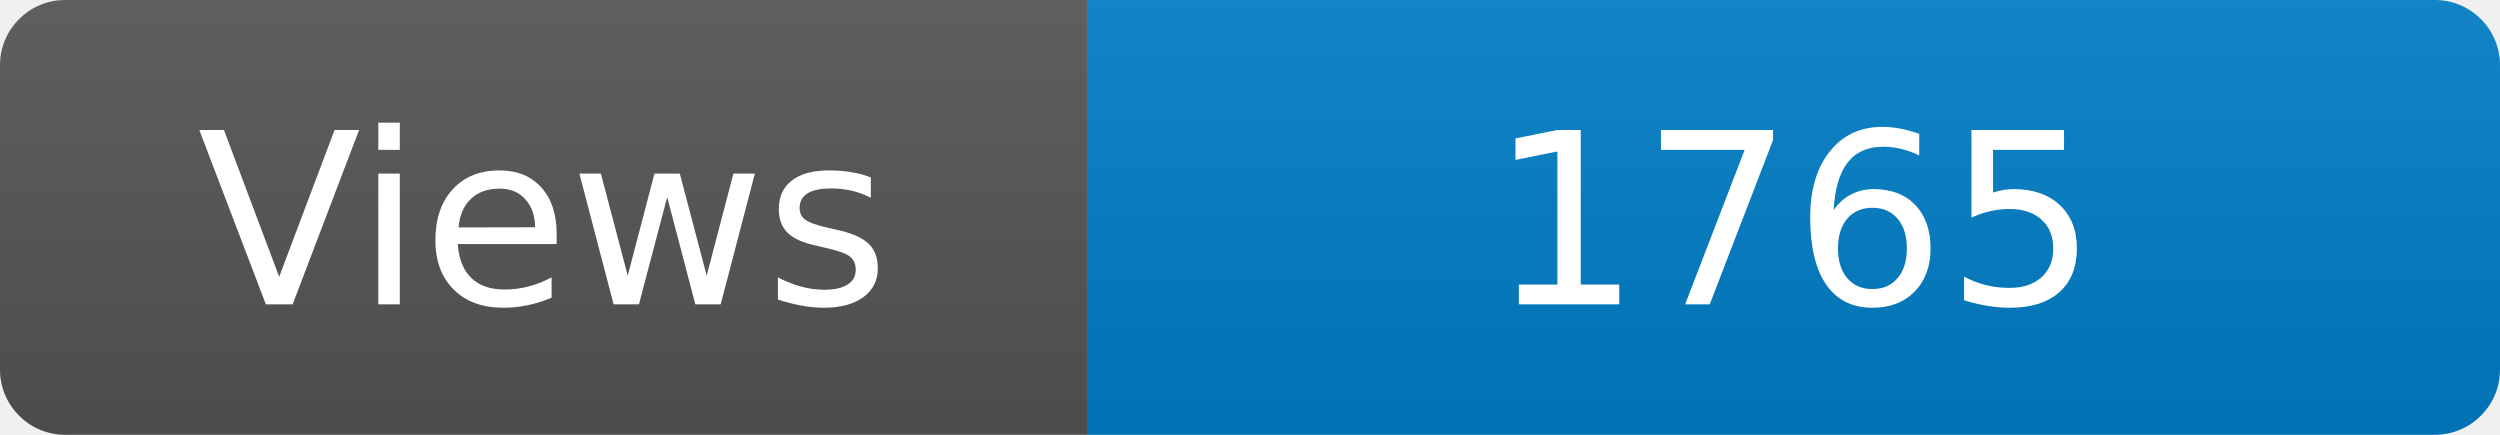
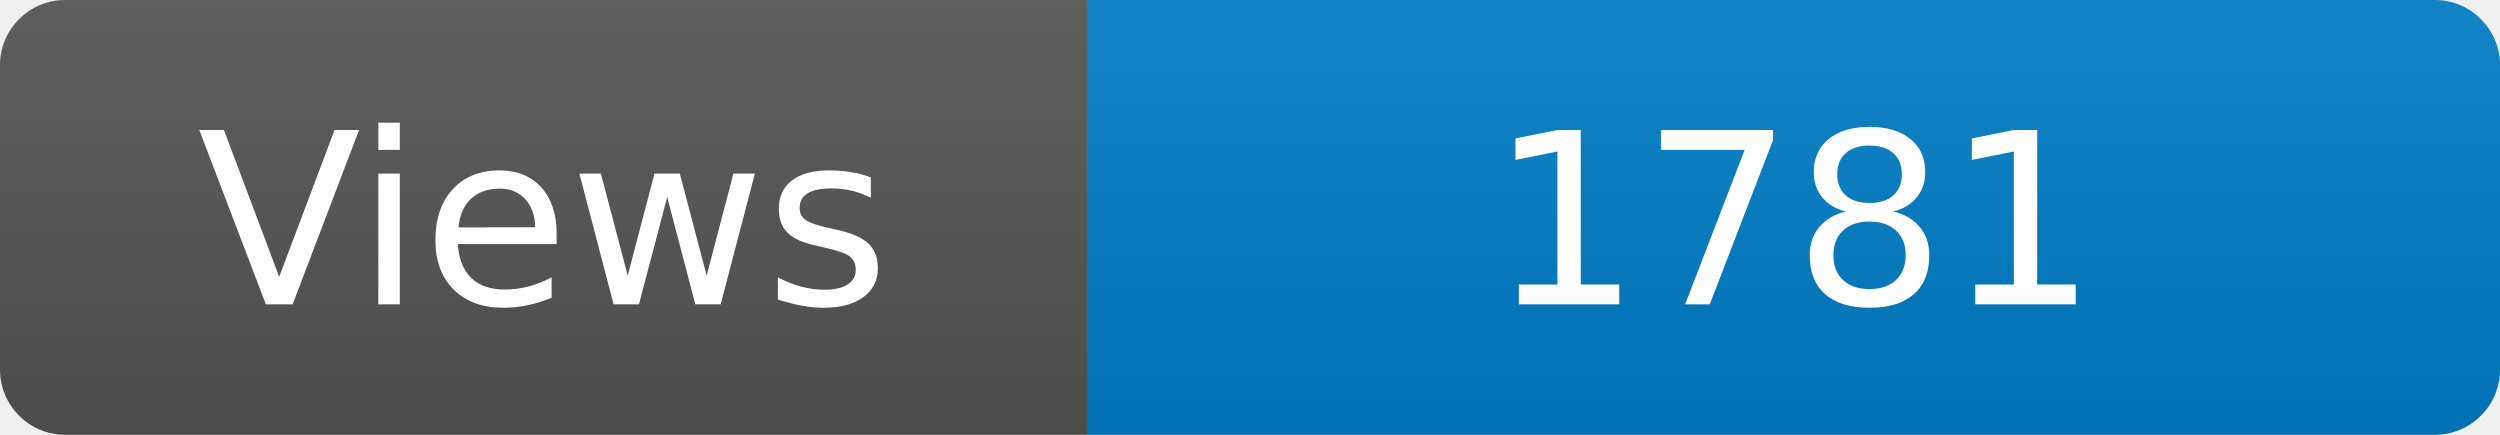
<svg xmlns="http://www.w3.org/2000/svg" width="115" height="20" role="img" aria-label="Maintained?: yes">
  <linearGradient id="s" x2="0" y2="100%">
    <stop offset="0" stop-color="#bbb" stop-opacity=".1" />
    <stop offset="1" stop-opacity=".1" />
  </linearGradient>
  <clipPath id="r">
    <rect width="115" height="20" rx="3" fill="#fff" />
  </clipPath>
  <g clip-path="url(#r)">
    <rect width="50" height="20" fill="#555" />
    <rect x="50" width="160" height="20" fill="#007ec6" />
    <rect width="115" height="20" fill="url(#s)" />
  </g>
  <g fill="#fff" text-anchor="middle" font-family="Verdana,Geneva,DejaVu Sans,sans-serif" font-size="110">
    <text x="250" y="140" transform="scale(.1)" fill="#fff">Views</text>
-     <text x="825" y="140" transform="scale(.1)" fill="#fff">1765</text>
+     <text x="825" y="140" transform="scale(.1)" fill="#fff">1781</text>
  </g>
</svg>
